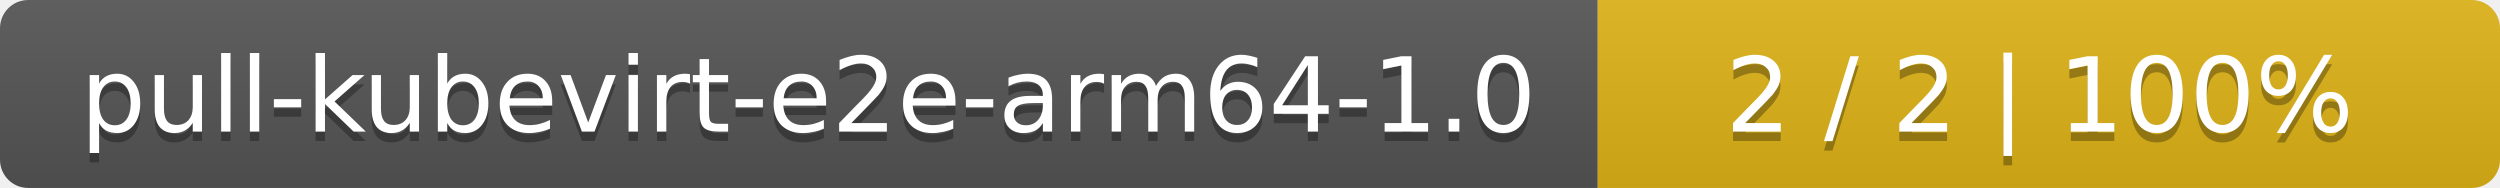
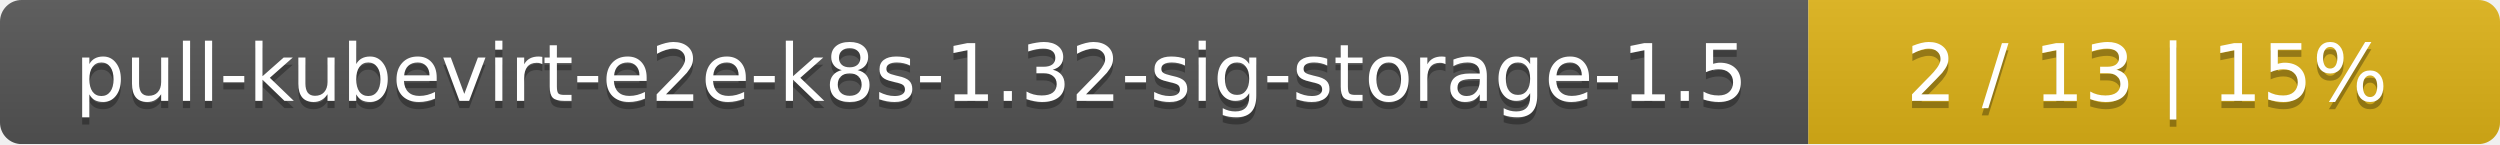
- <svg xmlns="http://www.w3.org/2000/svg" width="266" height="20">
+ <svg xmlns="http://www.w3.org/2000/svg" width="347" height="20">
  <linearGradient id="smooth" x2="0" y2="100%">
    <stop offset="0" stop-color="#bbb" stop-opacity=".1" />
    <stop offset="1" stop-opacity=".1" />
  </linearGradient>
  <mask id="round">
-     <rect width="266" height="20" rx="3" fill="#fff" />
+     <rect width="347" height="20" rx="3" fill="#fff" />
  </mask>
  <g mask="url(#round)">
-     <rect width="170" height="20" fill="#555" />
-     <rect x="170" width="96" height="20" fill="#dfb317" />
-     <rect width="266" height="20" fill="url(#smooth)" />
+     <rect width="251" height="20" fill="#555" />
+     <rect x="251" width="96" height="20" fill="#dfb317" />
+     <rect width="347" height="20" fill="url(#smooth)" />
  </g>
  <g fill="#fff" text-anchor="middle" font-family="DejaVu Sans,Verdana,Geneva,sans-serif" font-size="11">
-     <text x="86" y="15" fill="#010101" fill-opacity=".3">pull-kubevirt-e2e-arm64-1.0</text>
-     <text x="86" y="14">pull-kubevirt-e2e-arm64-1.0</text>
-     <text x="217" y="15" fill="#010101" fill-opacity=".3">2 / 2    |    100%</text>
-     <text x="217" y="14">2 / 2    |    100%</text>
+     <text x="126.5" y="15" fill="#010101" fill-opacity=".3">pull-kubevirt-e2e-k8s-1.32-sig-storage-1.5</text>
+     <text x="126.5" y="14">pull-kubevirt-e2e-k8s-1.32-sig-storage-1.5</text>
+     <text x="298" y="15" fill="#010101" fill-opacity=".3">2 / 13    |    15%</text>
+     <text x="298" y="14">2 / 13    |    15%</text>
  </g>
</svg>
